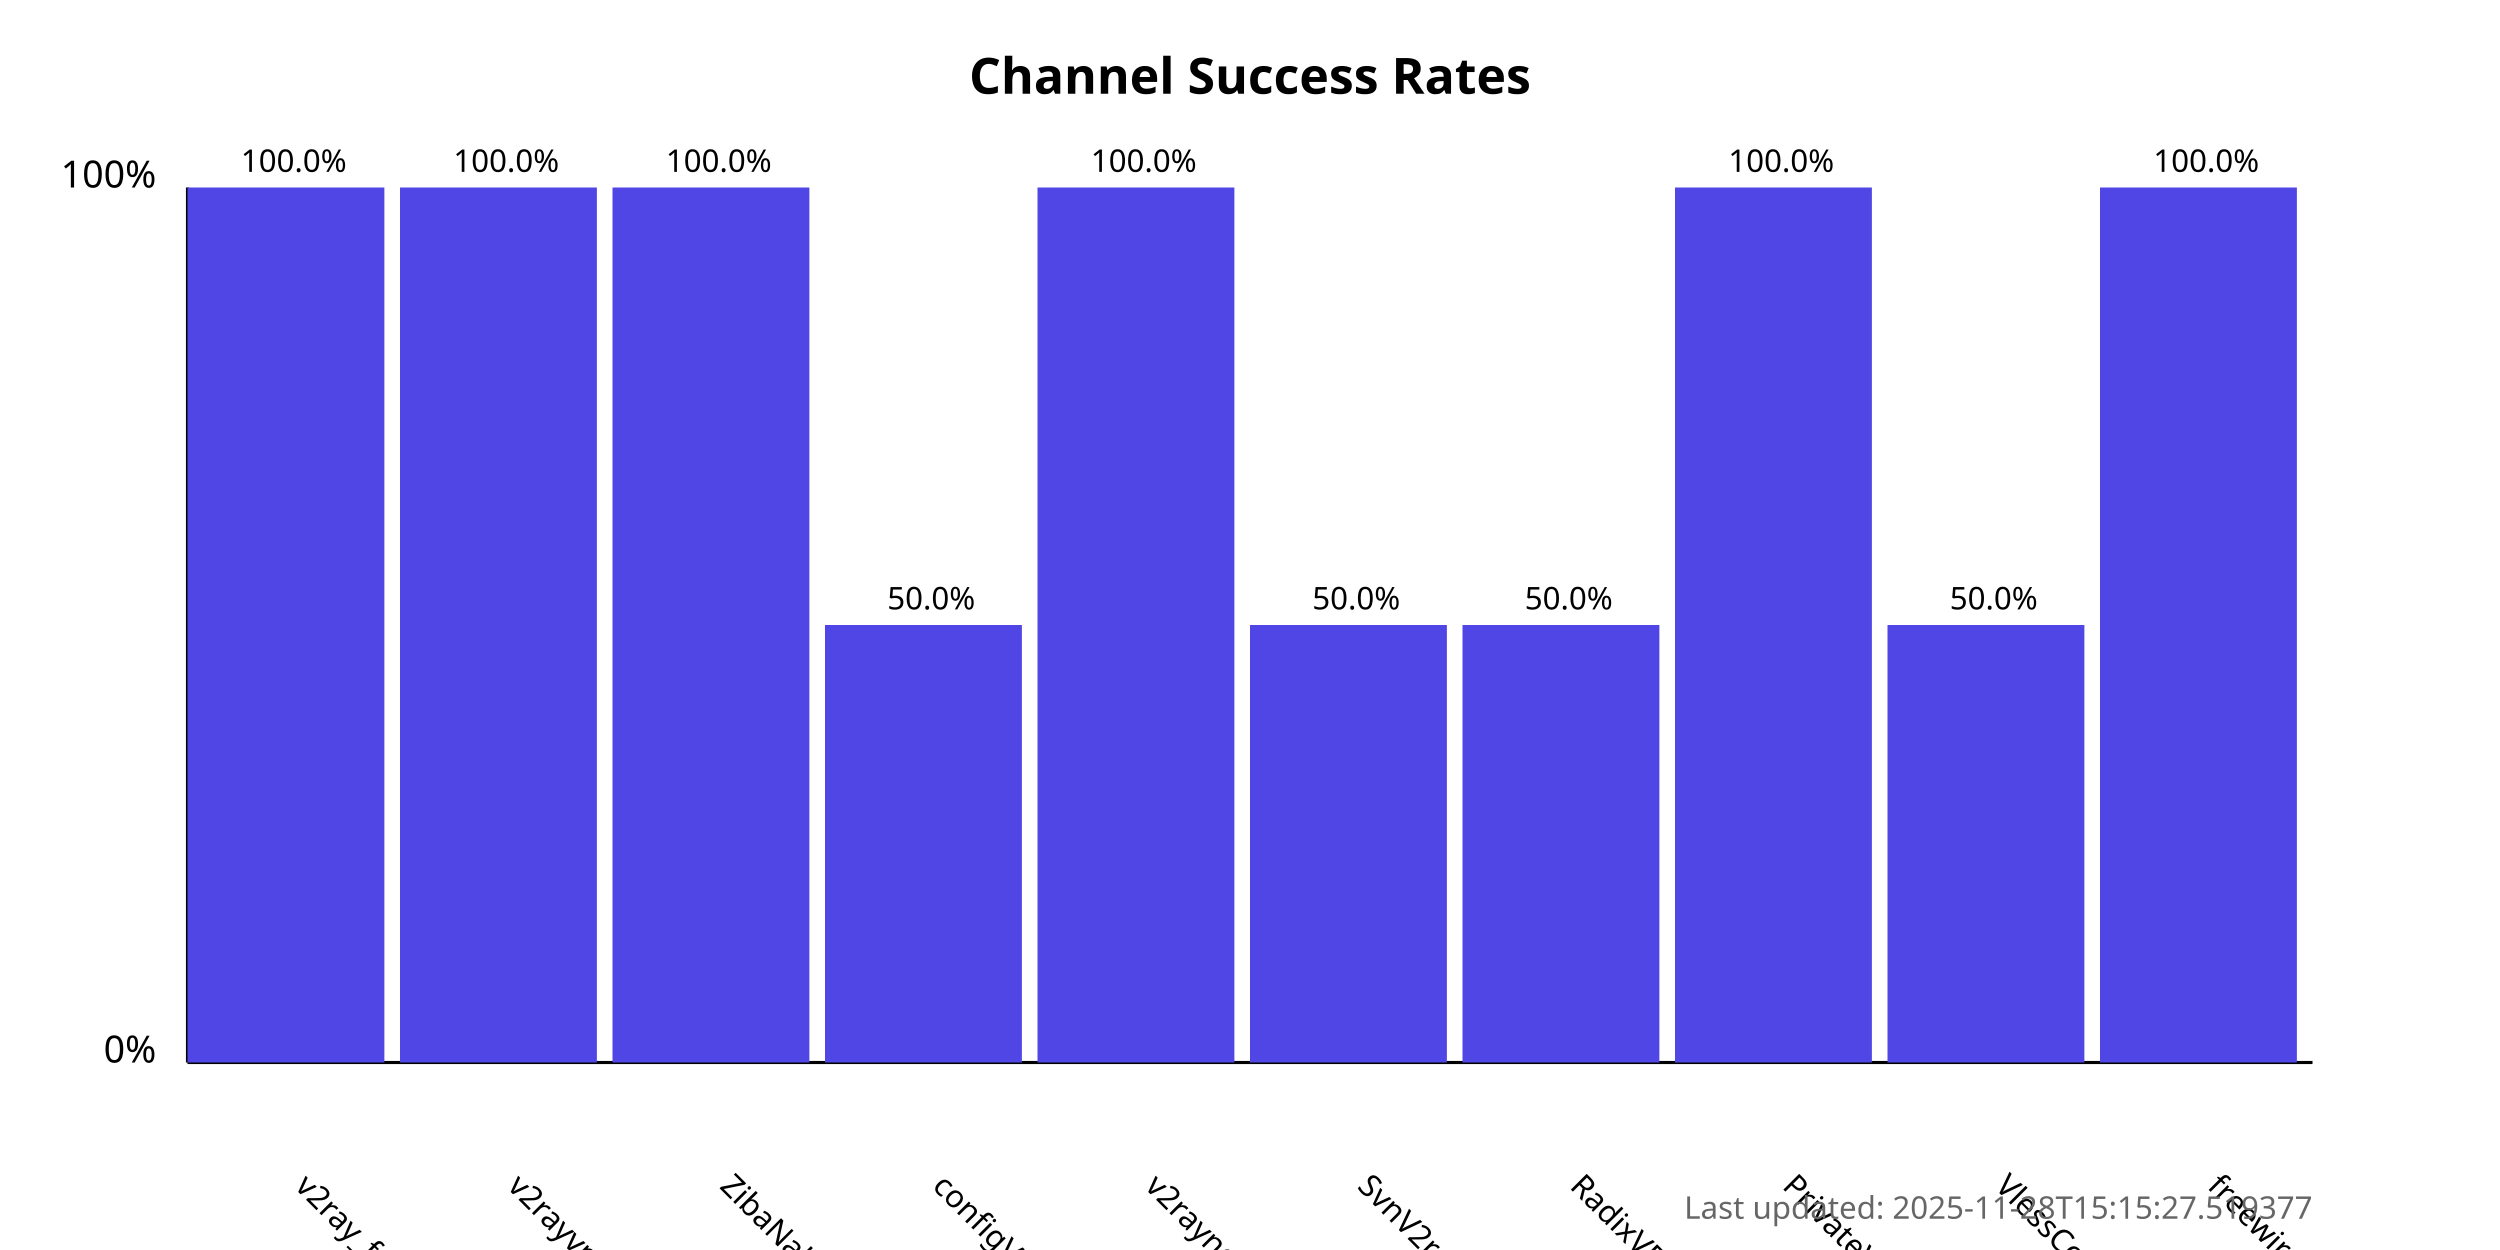
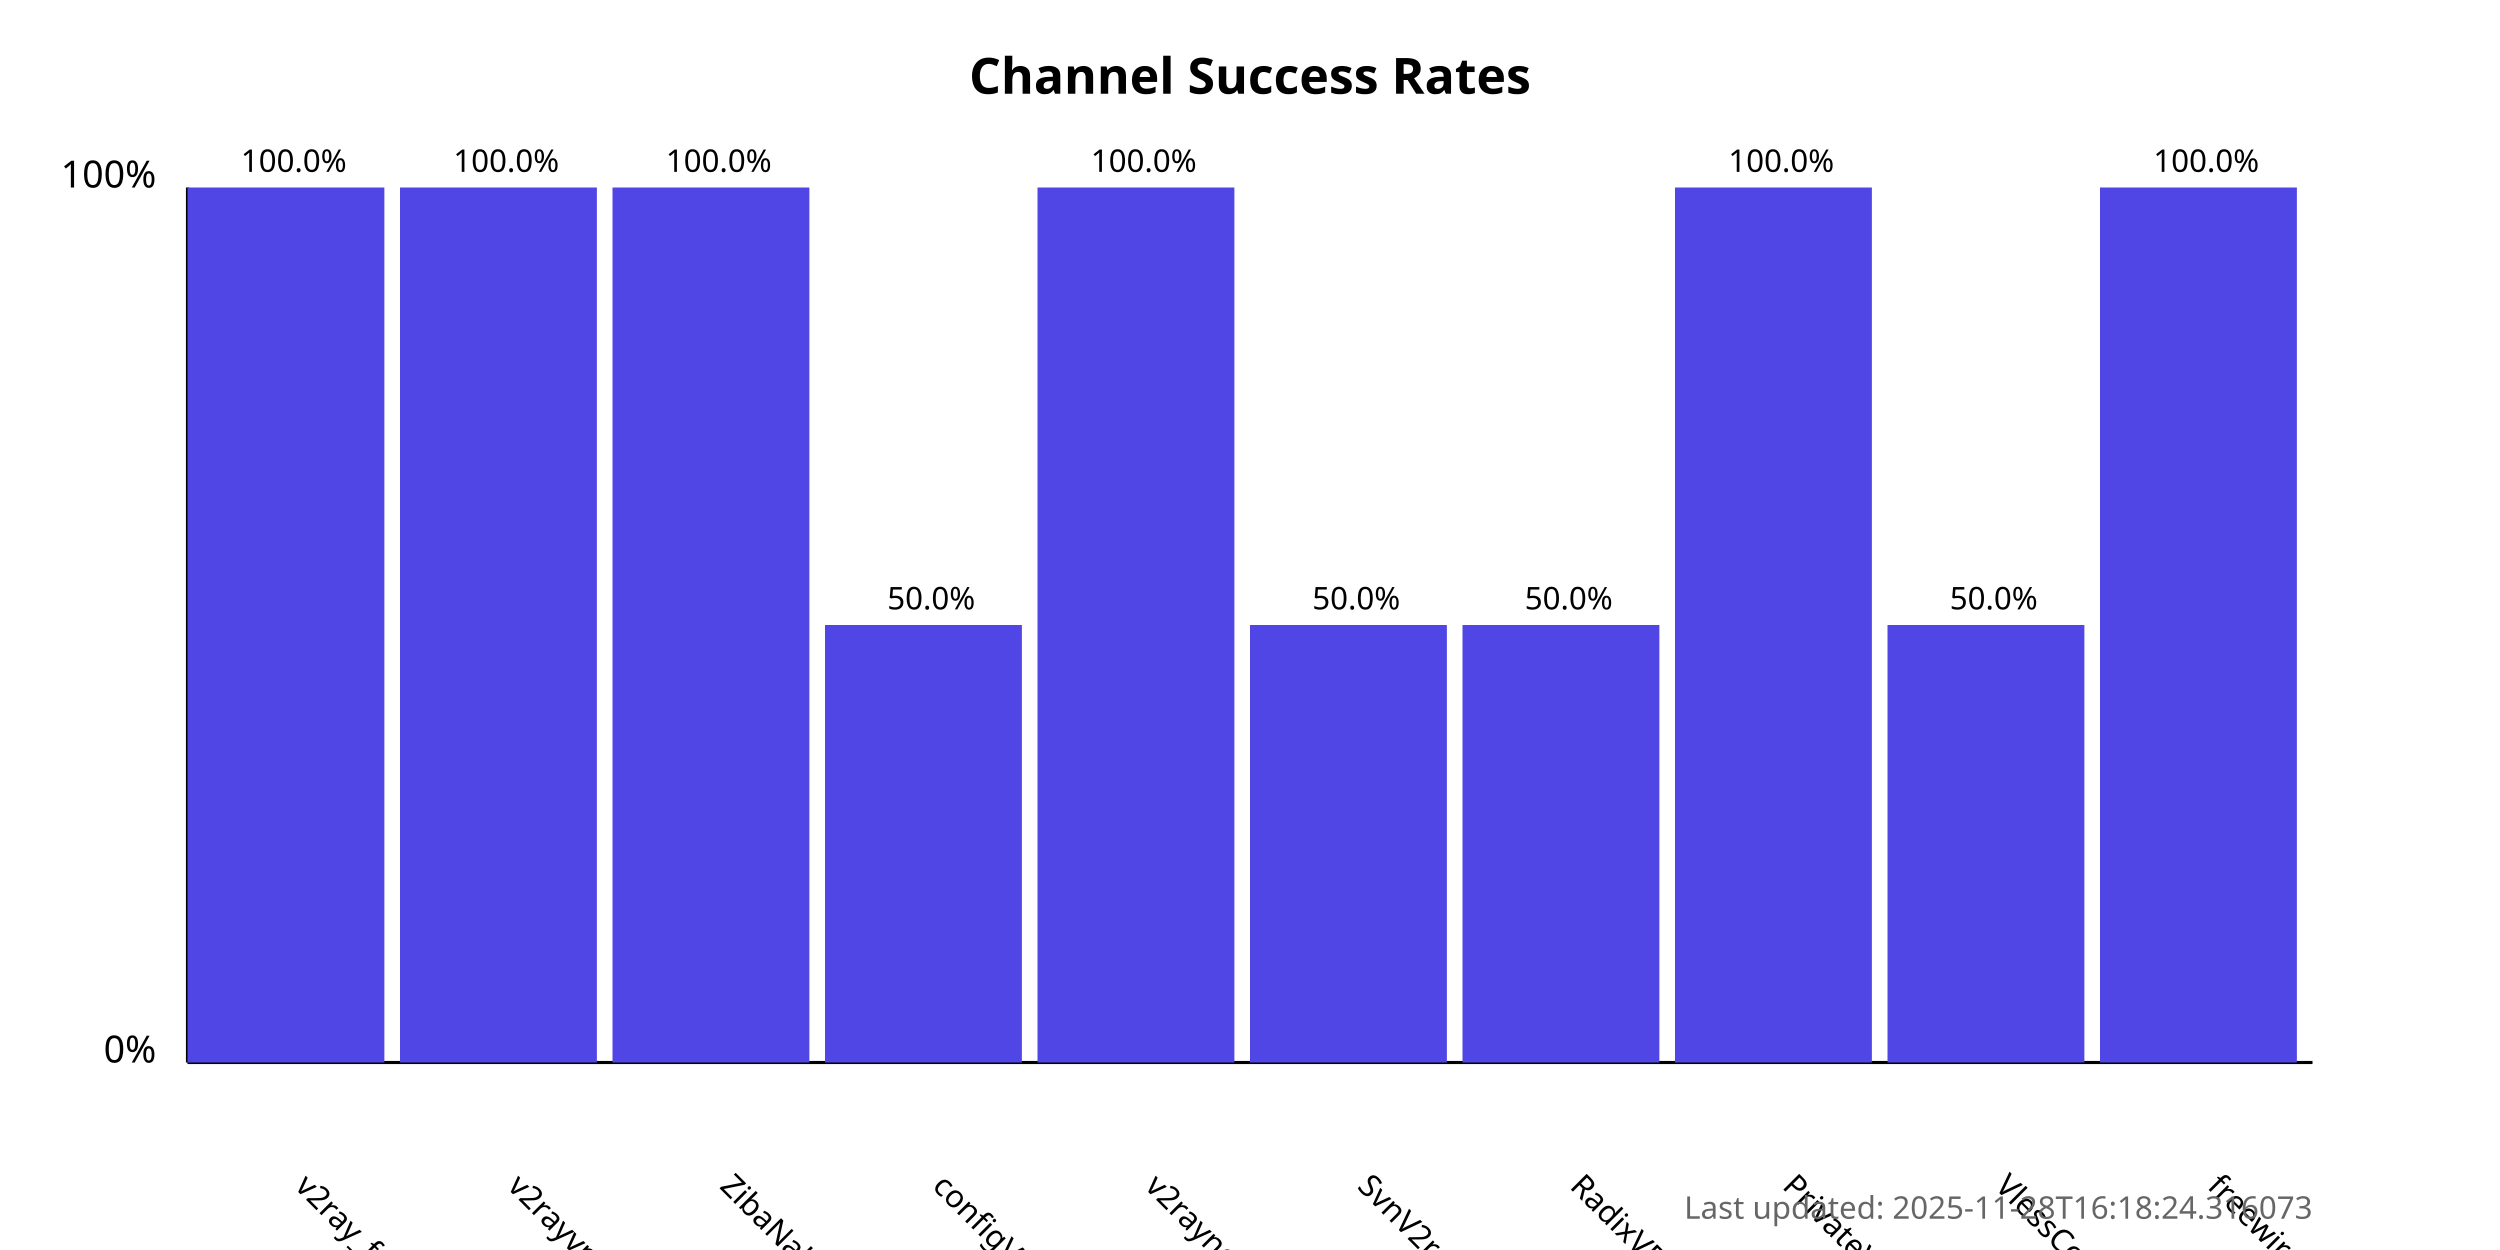
<svg xmlns="http://www.w3.org/2000/svg" width="800" height="400">
  <style>
            .chart-title { font: bold 16px sans-serif; }
            .axis-label { font: 12px sans-serif; }
            .tick-label { font: 10px sans-serif; }
            .bar { fill: #4f46e5; }
            .bar:hover { fill: #6366f1; }
            .timestamp { font: 10px sans-serif; fill: #666; }
        </style>
  <text x="400.0" y="30" text-anchor="middle" class="chart-title">
            Channel Success Rates
        </text>
  <line x1="60" y1="340" x2="60" y2="60" stroke="black" stroke-width="1" />
  <line x1="60" y1="340" x2="740" y2="340" stroke="black" stroke-width="1" />
  <text x="50" y="340" text-anchor="end" class="axis-label">0%</text>
  <text x="50" y="60" text-anchor="end" class="axis-label">100%</text>
  <g>
    <rect x="60" y="60.0" width="63.0" height="280.0" class="bar" />
    <text x="94.0" y="380" transform="rotate(45, 94.0, 380)" text-anchor="start" class="tick-label">
                v2ray_free_conf
            </text>
    <text x="94.0" y="55.0" text-anchor="middle" class="tick-label">
                100.0%
            </text>
  </g>
  <g>
    <rect x="128.0" y="60.0" width="63.0" height="280.0" class="bar" />
    <text x="162.0" y="380" transform="rotate(45, 162.0, 380)" text-anchor="start" class="tick-label">
                v2rayvpno
            </text>
    <text x="162.0" y="55.0" text-anchor="middle" class="tick-label">
                100.0%
            </text>
  </g>
  <g>
    <rect x="196.0" y="60.0" width="63.0" height="280.0" class="bar" />
    <text x="230.0" y="380" transform="rotate(45, 230.0, 380)" text-anchor="start" class="tick-label">
                ZibaNabz
            </text>
    <text x="230.0" y="55.0" text-anchor="middle" class="tick-label">
                100.0%
            </text>
  </g>
  <g>
    <rect x="264.0" y="200.0" width="63.0" height="140.0" class="bar" />
    <text x="298.0" y="380" transform="rotate(45, 298.0, 380)" text-anchor="start" class="tick-label">
                configV2rayForFree
            </text>
    <text x="298.0" y="195.0" text-anchor="middle" class="tick-label">
                50.0%
            </text>
  </g>
  <g>
    <rect x="332.0" y="60.0" width="63.0" height="280.0" class="bar" />
    <text x="366.0" y="380" transform="rotate(45, 366.0, 380)" text-anchor="start" class="tick-label">
                v2rayngvpn
            </text>
    <text x="366.0" y="55.0" text-anchor="middle" class="tick-label">
                100.0%
            </text>
  </g>
  <g>
    <rect x="400.0" y="200.0" width="63.0" height="140.0" class="bar" />
    <text x="434.0" y="380" transform="rotate(45, 434.0, 380)" text-anchor="start" class="tick-label">
                SvnV2ray
            </text>
    <text x="434.0" y="195.0" text-anchor="middle" class="tick-label">
                50.0%
            </text>
  </g>
  <g>
    <rect x="468.0" y="200.0" width="63.0" height="140.0" class="bar" />
    <text x="502.0" y="380" transform="rotate(45, 502.0, 380)" text-anchor="start" class="tick-label">
                RadixVPN
            </text>
    <text x="502.0" y="195.0" text-anchor="middle" class="tick-label">
                50.0%
            </text>
  </g>
  <g>
    <rect x="536.0" y="60.0" width="63.0" height="280.0" class="bar" />
    <text x="570.0" y="380" transform="rotate(45, 570.0, 380)" text-anchor="start" class="tick-label">
                PrivateVPNs
            </text>
    <text x="570.0" y="55.0" text-anchor="middle" class="tick-label">
                100.0%
            </text>
  </g>
  <g>
    <rect x="604.0" y="200.0" width="63.0" height="140.0" class="bar" />
    <text x="638.0" y="380" transform="rotate(45, 638.0, 380)" text-anchor="start" class="tick-label">
                VlessConfig
            </text>
    <text x="638.0" y="195.0" text-anchor="middle" class="tick-label">
                50.0%
            </text>
  </g>
  <g>
    <rect x="672.0" y="60.0" width="63.0" height="280.0" class="bar" />
    <text x="706.0" y="380" transform="rotate(45, 706.0, 380)" text-anchor="start" class="tick-label">
                freewireguard
            </text>
    <text x="706.0" y="55.0" text-anchor="middle" class="tick-label">
                100.0%
            </text>
  </g>
  <text x="740" y="390" text-anchor="end" class="timestamp">
-             Last updated: 2025-11-28T15:15:27.519377
+             Last updated: 2025-11-28T16:18:24.316073
        </text>
</svg>
